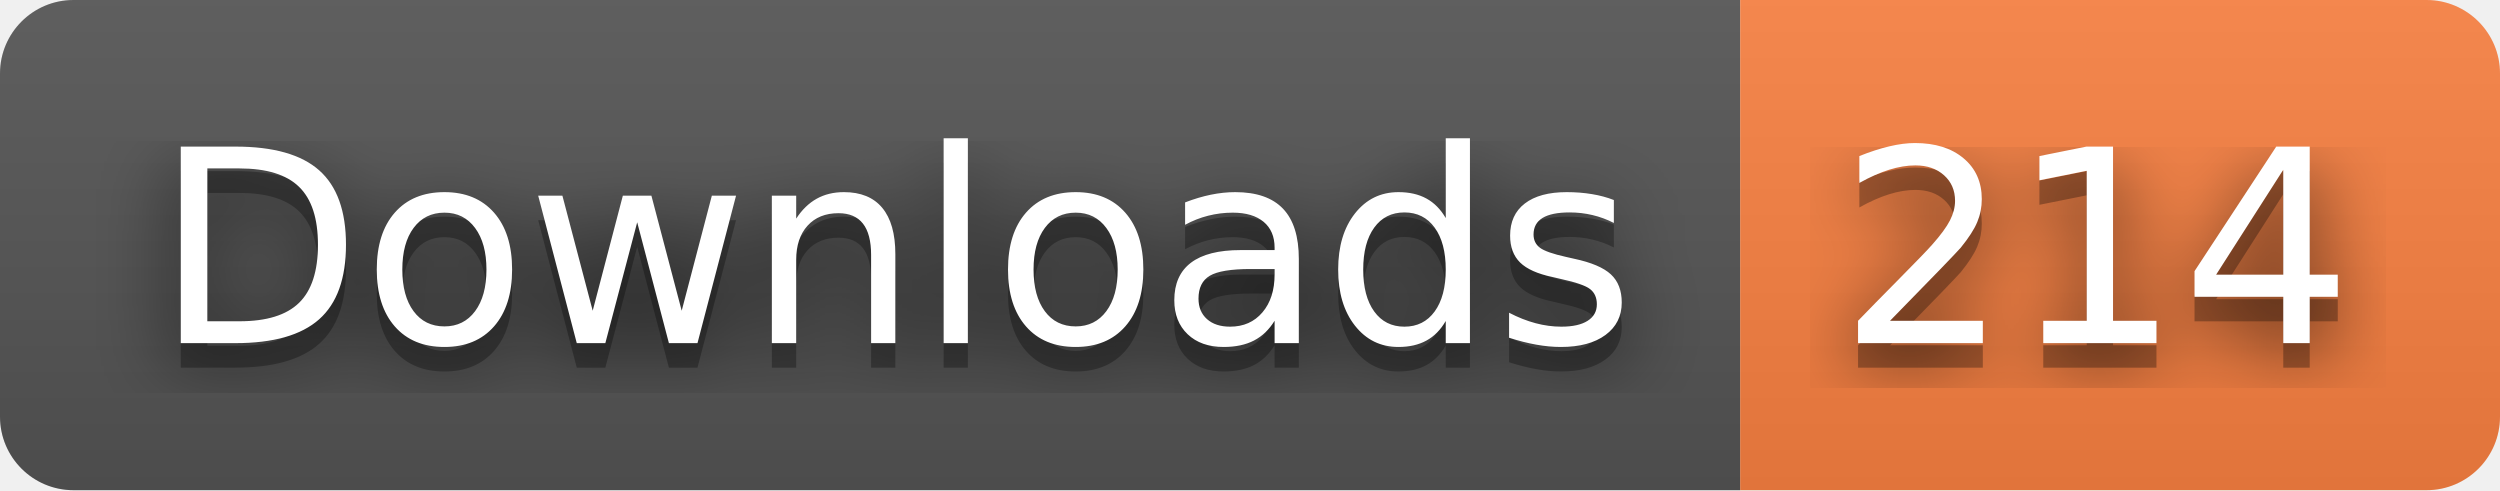
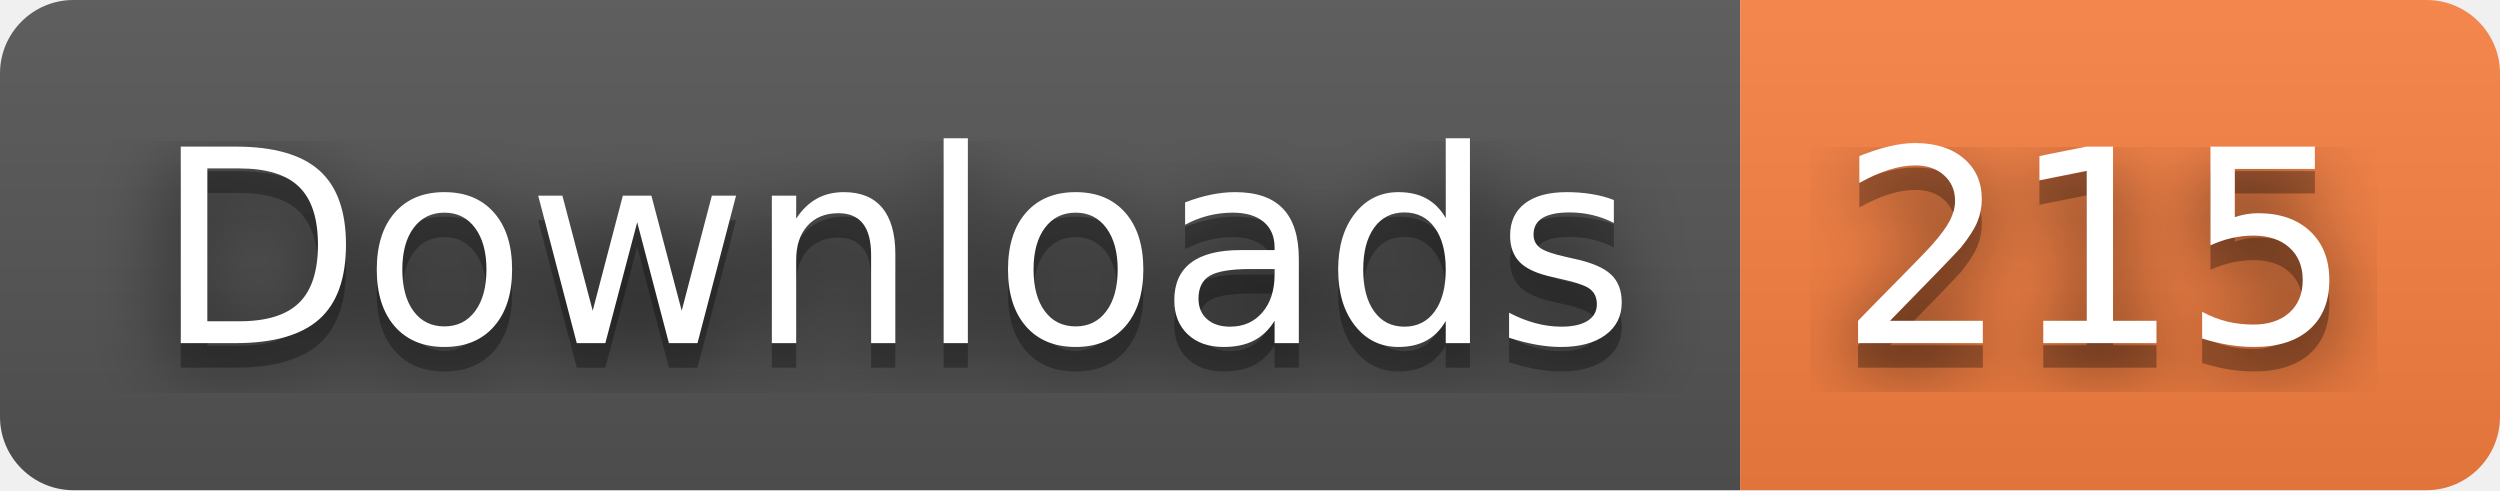
- <svg xmlns="http://www.w3.org/2000/svg" width="102" height="20" role="img" aria-label="Downloads: 214">
+ <svg xmlns="http://www.w3.org/2000/svg" width="102" height="20" role="img" aria-label="Downloads: 215">
  <filter id="blur">
    <feGaussianBlur stdDeviation="16" />
  </filter>
  <linearGradient id="s" x2="0" y2="100%">
    <stop offset="0" stop-color="#bbb" stop-opacity=".1" />
    <stop offset="1" stop-opacity=".1" />
  </linearGradient>
  <clipPath id="r">
    <rect width="102" height="20" rx="3" />
  </clipPath>
  <g clip-path="url(#r)">
    <rect width="71" height="20" fill="#555" />
    <rect x="71" width="31" height="20" fill="#fa8142" />
    <rect width="102" height="20" fill="url(#s)" />
  </g>
  <g fill="#fff" text-anchor="middle" font-family="Verdana,Geneva,DejaVu Sans,sans-serif" text-rendering="geometricPrecision" font-size="110">
    <g transform="scale(.1)">
      <g aria-hidden="true" fill="#010101">
        <text x="365" y="150" fill-opacity=".8" filter="url(#blur)" textLength="610">Downloads</text>
        <text x="365" y="150" fill-opacity=".3" textLength="610">Downloads</text>
      </g>
      <text x="365" y="140" textLength="610">Downloads</text>
    </g>
    <g transform="scale(.1)">
      <g aria-hidden="true" fill="#010101">
-         <text x="855" y="150" fill-opacity=".8" filter="url(#blur)" textLength="210">214</text>
-         <text x="855" y="150" fill-opacity=".3" textLength="210">214</text>
+         <text x="855" y="150" fill-opacity=".8" filter="url(#blur)" textLength="210">215</text>
+         <text x="855" y="150" fill-opacity=".3" textLength="210">215</text>
      </g>
-       <text x="855" y="140" textLength="210">214</text>
+       <text x="855" y="140" textLength="210">215</text>
    </g>
  </g>
</svg>
